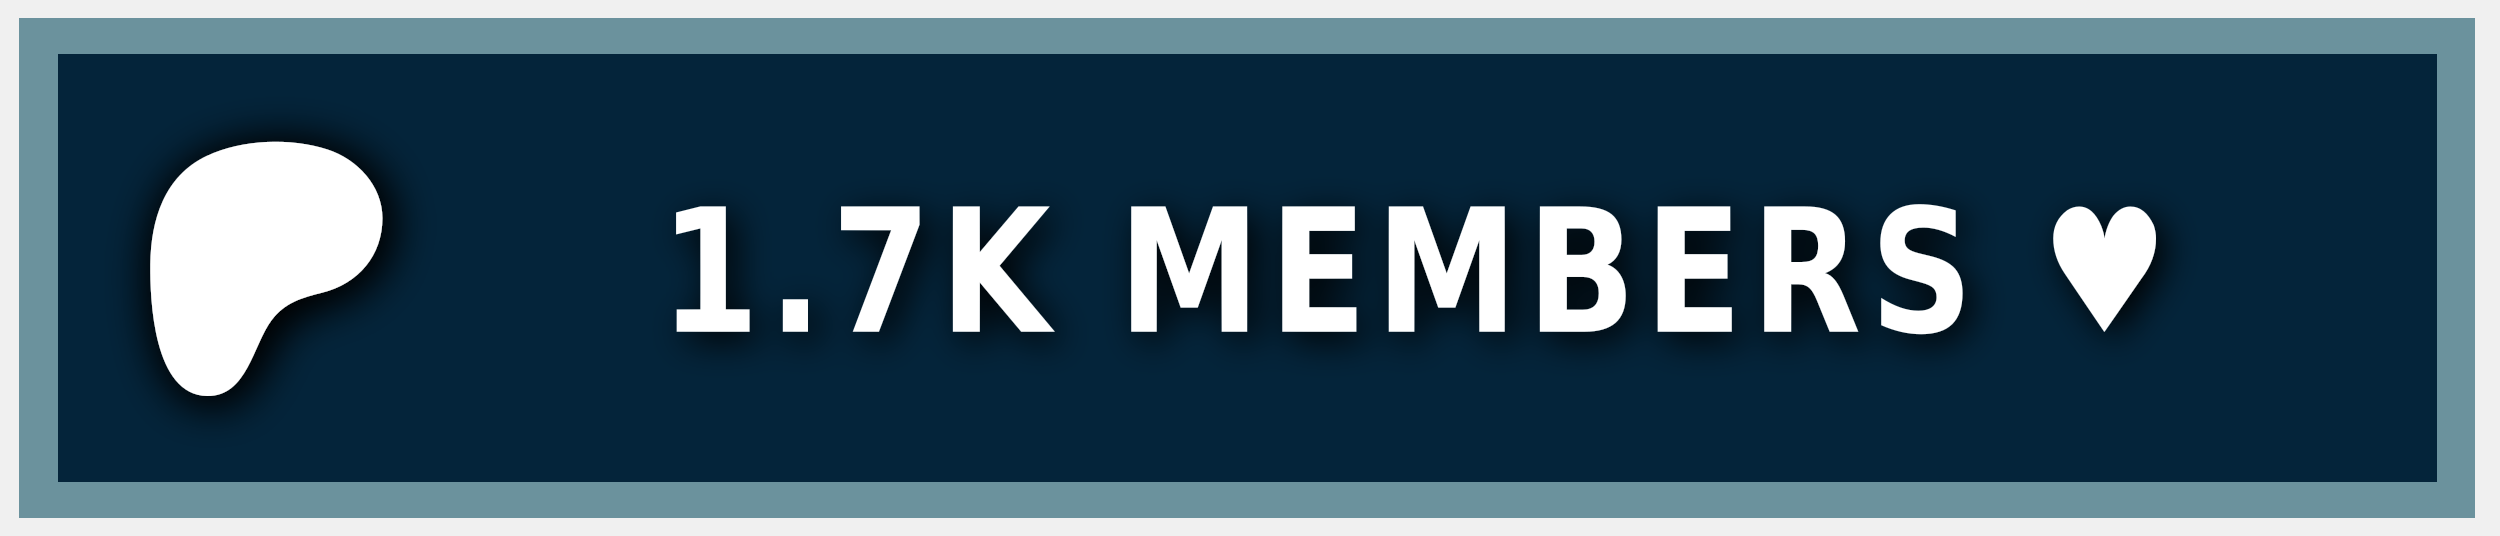
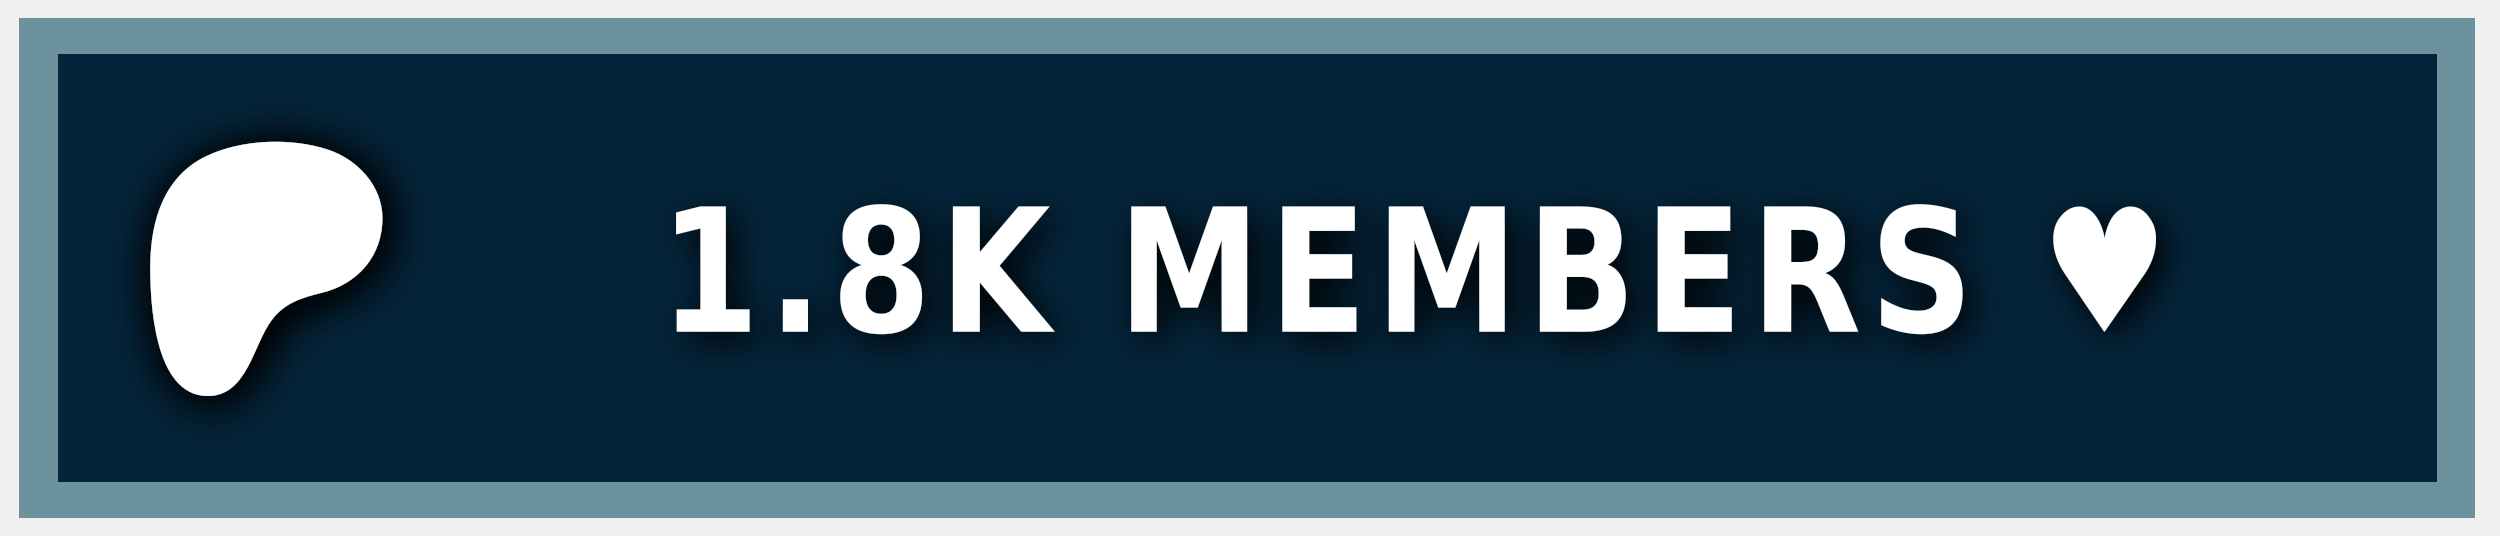
<svg xmlns="http://www.w3.org/2000/svg" width="140" height="30" role="img" aria-label="PATREON">
  <style> g:not(.noshadow) { filter: drop-shadow(0.5px 0.5px 1.0px black); } </style>
  <g class="noshadow" shape-rendering="crispEdges" style="" transform="matrix(1.074564, 0, 0, 1, 0, 0)">
    <rect x="1" y="1" width="128" height="28" style="fill: #052d49;" />
    <rect x="1" y="1" width="128" height="28" style="fill: rgba(0, 0, 0, 0.2);" />
    <rect x="2" y="2" width="126" height="26" style="fill: none; stroke-width:2px; stroke: rgba(211, 255, 255, 0.5);" />
  </g>
  <g transform="matrix(0.013183, 0, 0, 0.013183, 14, 14.6)">
    <path class="st0" d="M 562.543 -180.833 C 562.353 -318.733 454.953 -431.753 328.943 -472.533 C 172.463 -523.173 -33.917 -515.833 -183.337 -445.333 C -364.437 -359.873 -421.327 -172.673 -423.447 14.027 C -425.187 167.527 -409.867 571.817 -181.827 574.697 C -12.387 576.847 12.843 358.517 91.243 253.367 C 147.023 178.557 218.843 157.427 307.253 135.547 C 459.203 97.937 562.763 -21.983 562.543 -180.833 Z" style="fill: rgb(255, 255, 255); filter: drop-shadow(20px 20px 100px black);" />
  </g>
  <g fill="#fff" text-anchor="middle" font-family="Verdana,Geneva,DejaVu Sans,sans-serif" text-rendering="geometricPrecision" font-size="100" transform="matrix(1, 0, 0, 1, 13, 0)">
-     <text style="font-size: 80px; font-weight: 700; white-space: pre;" transform="matrix(0.1, 0, 0, 0.120296, 0, -3.678133)" x="662" y="185" letter-spacing="5">1.7K MEMBERS ♥</text>
+     <text style="font-size: 80px; font-weight: 700; white-space: pre;" transform="matrix(0.1, 0, 0, 0.120296, 0, -3.678133)" x="662" y="185" letter-spacing="5">1.8K MEMBERS ♥</text>
  </g>
</svg>
